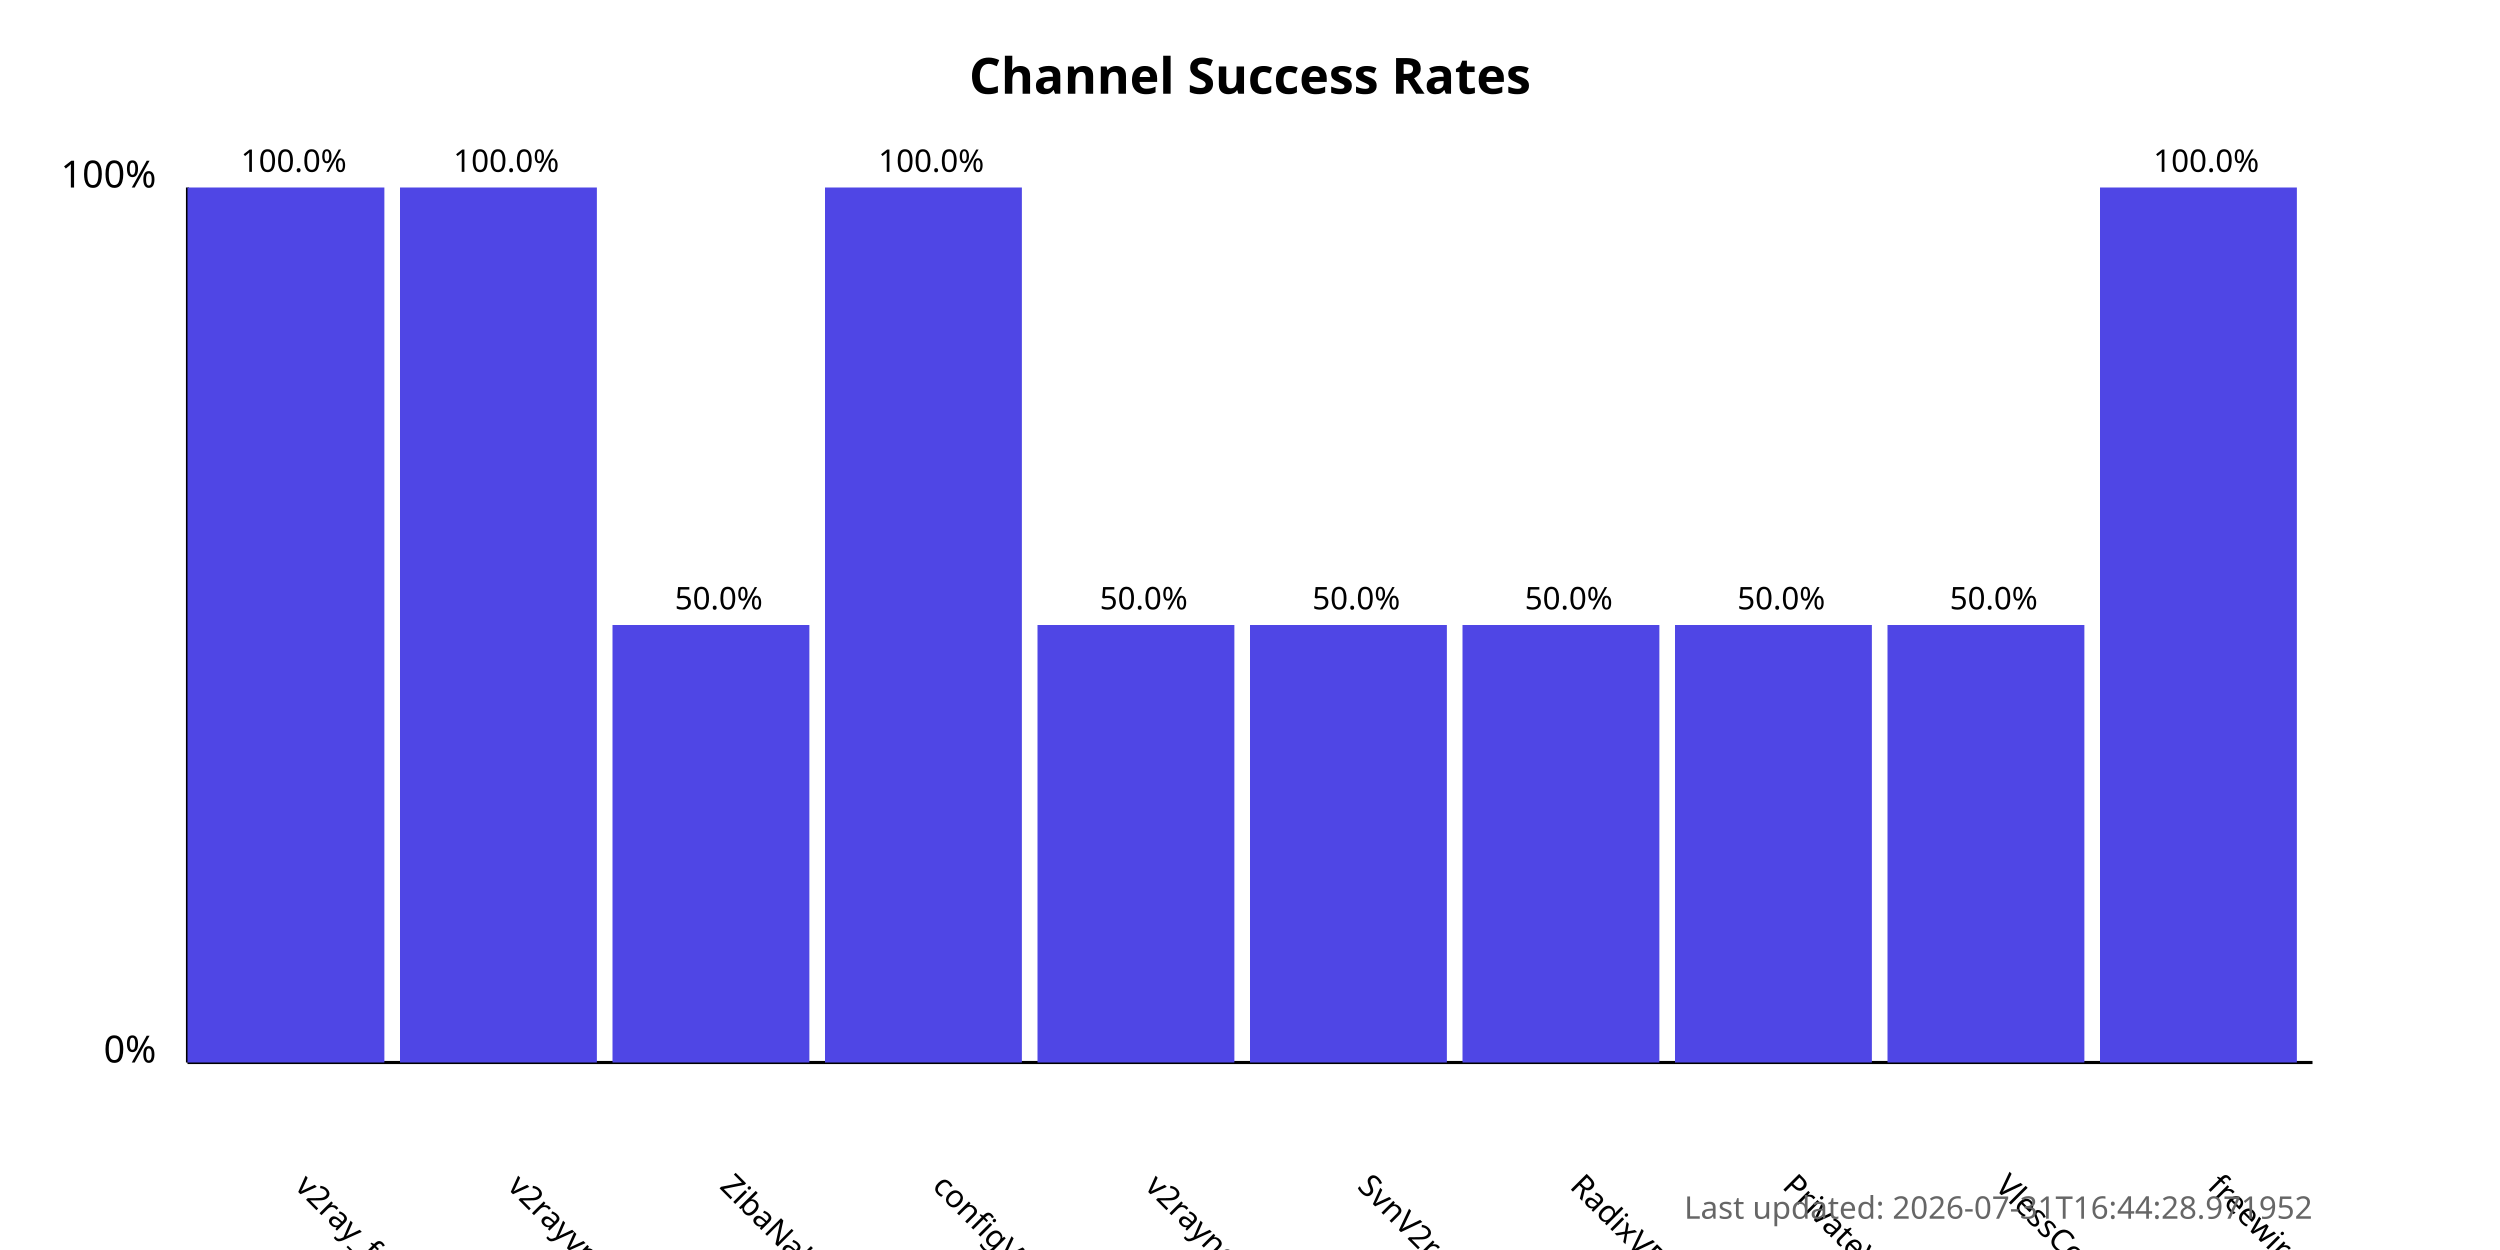
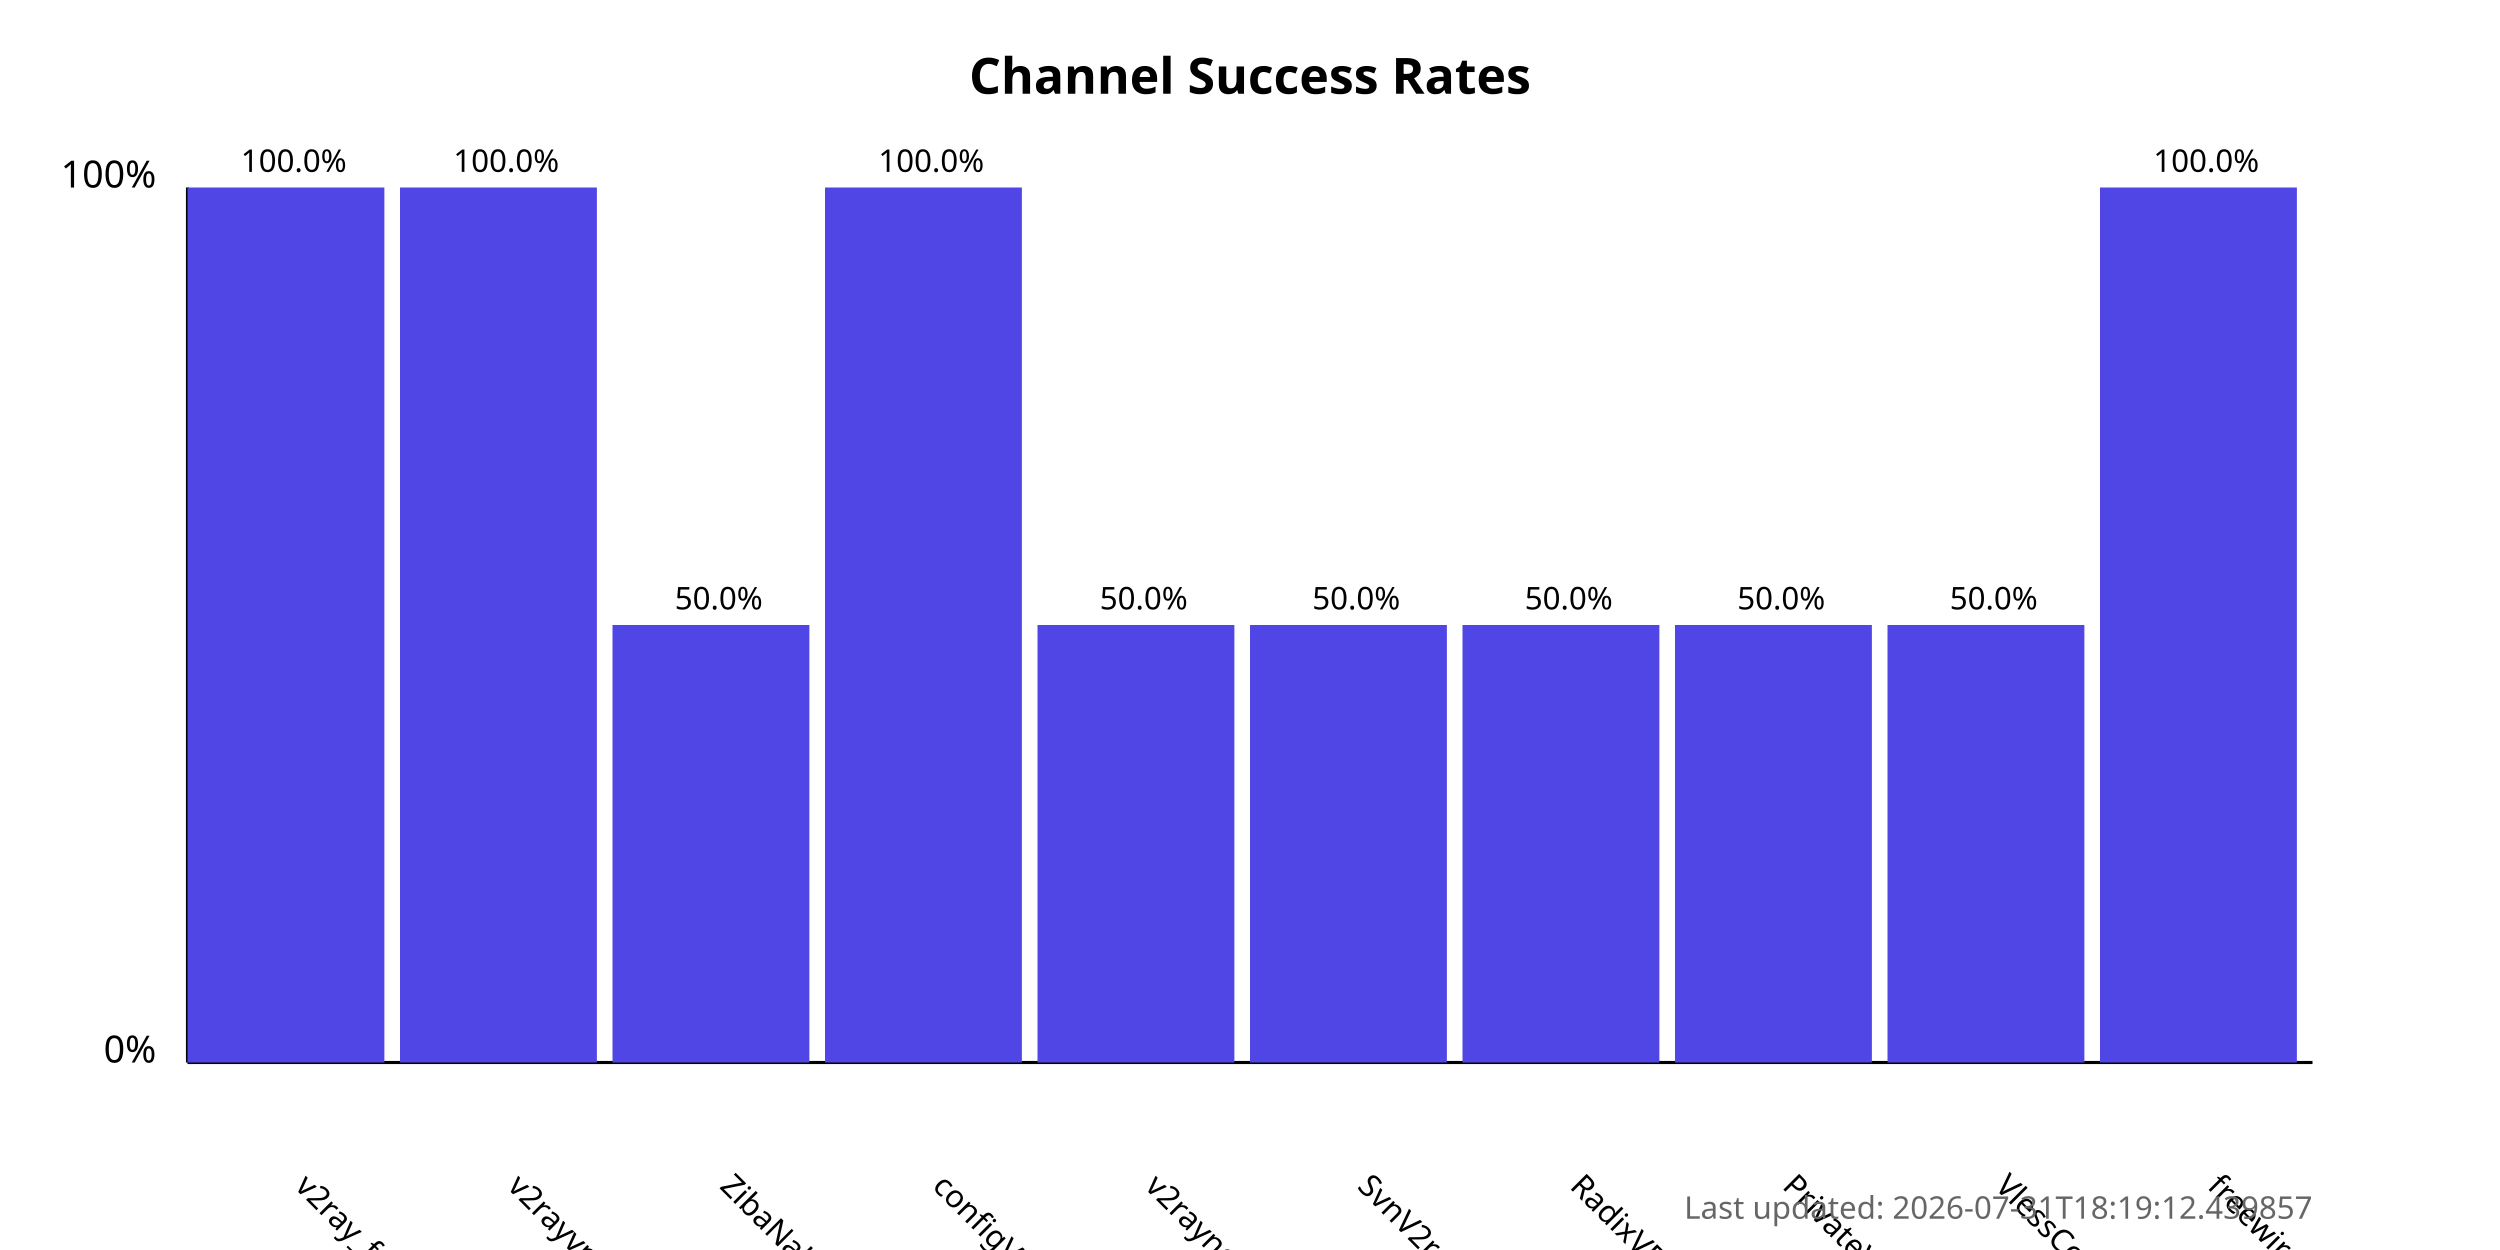
<svg xmlns="http://www.w3.org/2000/svg" width="800" height="400">
  <style>
            .chart-title { font: bold 16px sans-serif; }
            .axis-label { font: 12px sans-serif; }
            .tick-label { font: 10px sans-serif; }
            .bar { fill: #4f46e5; }
            .bar:hover { fill: #6366f1; }
            .timestamp { font: 10px sans-serif; fill: #666; }
        </style>
  <text x="400.0" y="30" text-anchor="middle" class="chart-title">
            Channel Success Rates
        </text>
  <line x1="60" y1="340" x2="60" y2="60" stroke="black" stroke-width="1" />
  <line x1="60" y1="340" x2="740" y2="340" stroke="black" stroke-width="1" />
  <text x="50" y="340" text-anchor="end" class="axis-label">0%</text>
  <text x="50" y="60" text-anchor="end" class="axis-label">100%</text>
  <g>
    <rect x="60" y="60.0" width="63.0" height="280.0" class="bar" />
    <text x="94.0" y="380" transform="rotate(45, 94.0, 380)" text-anchor="start" class="tick-label">
                v2ray_free_conf
            </text>
    <text x="94.0" y="55.0" text-anchor="middle" class="tick-label">
                100.0%
            </text>
  </g>
  <g>
    <rect x="128.0" y="60.0" width="63.0" height="280.0" class="bar" />
    <text x="162.0" y="380" transform="rotate(45, 162.0, 380)" text-anchor="start" class="tick-label">
                v2rayvpno
            </text>
    <text x="162.0" y="55.0" text-anchor="middle" class="tick-label">
                100.0%
            </text>
  </g>
  <g>
    <rect x="196.0" y="200.0" width="63.0" height="140.0" class="bar" />
    <text x="230.0" y="380" transform="rotate(45, 230.0, 380)" text-anchor="start" class="tick-label">
                ZibaNabz
            </text>
    <text x="230.0" y="195.0" text-anchor="middle" class="tick-label">
                50.0%
            </text>
  </g>
  <g>
    <rect x="264.0" y="60.0" width="63.0" height="280.0" class="bar" />
    <text x="298.0" y="380" transform="rotate(45, 298.0, 380)" text-anchor="start" class="tick-label">
                configV2rayForFree
            </text>
    <text x="298.0" y="55.0" text-anchor="middle" class="tick-label">
                100.0%
            </text>
  </g>
  <g>
    <rect x="332.0" y="200.0" width="63.0" height="140.0" class="bar" />
    <text x="366.0" y="380" transform="rotate(45, 366.0, 380)" text-anchor="start" class="tick-label">
                v2rayngvpn
            </text>
    <text x="366.0" y="195.0" text-anchor="middle" class="tick-label">
                50.0%
            </text>
  </g>
  <g>
    <rect x="400.0" y="200.0" width="63.0" height="140.0" class="bar" />
    <text x="434.0" y="380" transform="rotate(45, 434.0, 380)" text-anchor="start" class="tick-label">
                SvnV2ray
            </text>
    <text x="434.0" y="195.0" text-anchor="middle" class="tick-label">
                50.0%
            </text>
  </g>
  <g>
    <rect x="468.0" y="200.0" width="63.0" height="140.0" class="bar" />
    <text x="502.0" y="380" transform="rotate(45, 502.0, 380)" text-anchor="start" class="tick-label">
                RadixVPN
            </text>
    <text x="502.0" y="195.0" text-anchor="middle" class="tick-label">
                50.0%
            </text>
  </g>
  <g>
    <rect x="536.0" y="200.0" width="63.0" height="140.0" class="bar" />
    <text x="570.0" y="380" transform="rotate(45, 570.0, 380)" text-anchor="start" class="tick-label">
                PrivateVPNs
            </text>
    <text x="570.0" y="195.0" text-anchor="middle" class="tick-label">
                50.0%
            </text>
  </g>
  <g>
    <rect x="604.0" y="200.0" width="63.0" height="140.0" class="bar" />
    <text x="638.0" y="380" transform="rotate(45, 638.0, 380)" text-anchor="start" class="tick-label">
                VlessConfig
            </text>
    <text x="638.0" y="195.0" text-anchor="middle" class="tick-label">
                50.0%
            </text>
  </g>
  <g>
    <rect x="672.0" y="60.0" width="63.0" height="280.0" class="bar" />
    <text x="706.0" y="380" transform="rotate(45, 706.0, 380)" text-anchor="start" class="tick-label">
                freewireguard
            </text>
    <text x="706.0" y="55.0" text-anchor="middle" class="tick-label">
                100.0%
            </text>
  </g>
  <text x="740" y="390" text-anchor="end" class="timestamp">
-             Last updated: 2026-07-31T16:44:28.971952
+             Last updated: 2026-07-31T18:19:12.439857
        </text>
</svg>
